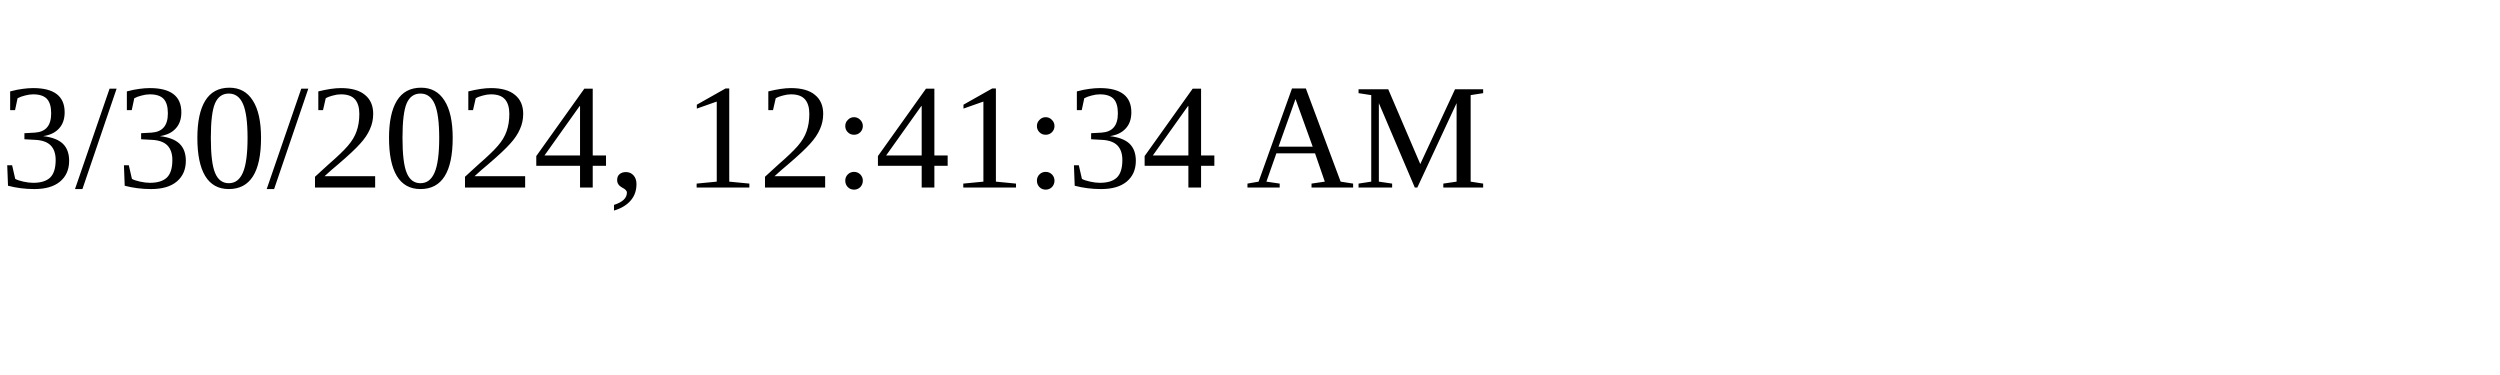
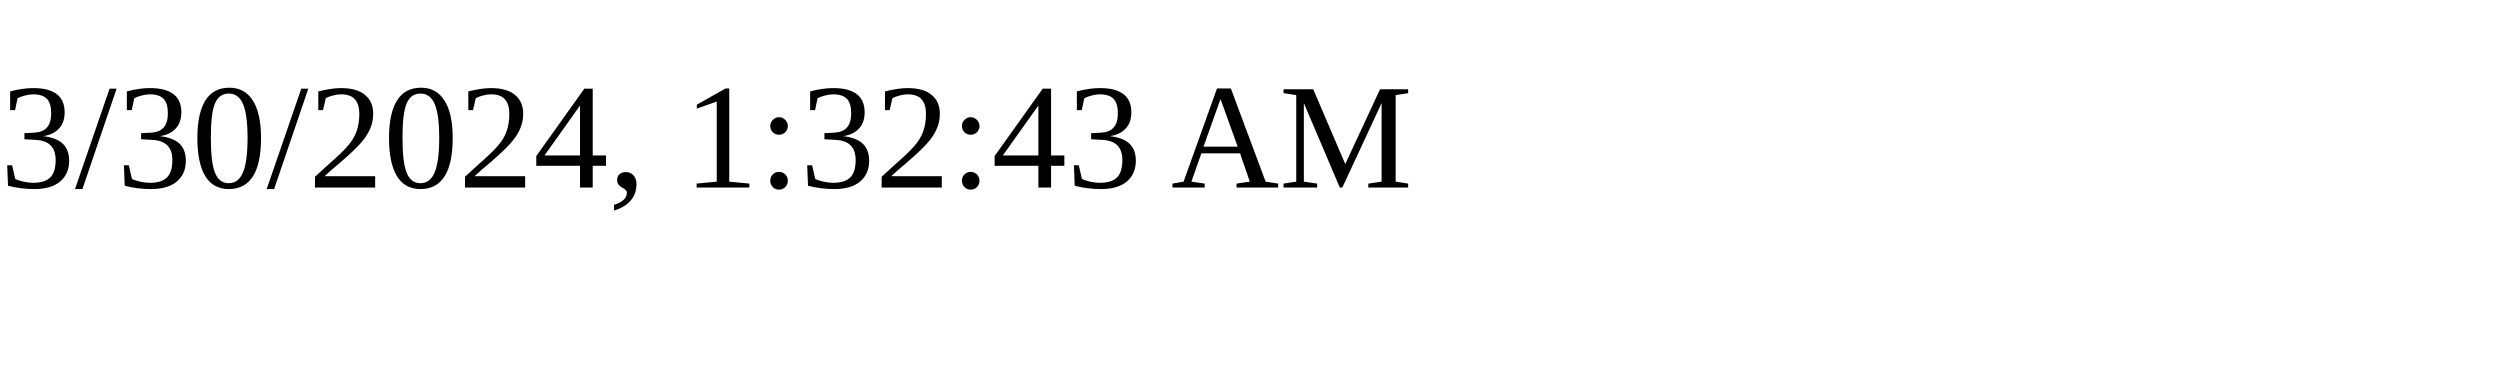
<svg xmlns="http://www.w3.org/2000/svg" height="30" width="200">
-   <text x="0" y="15">3/30/2024, 12:41:34 AM</text>
+   <text x="0" y="15">3/30/2024, 1:32:43 AM</text>
</svg>
